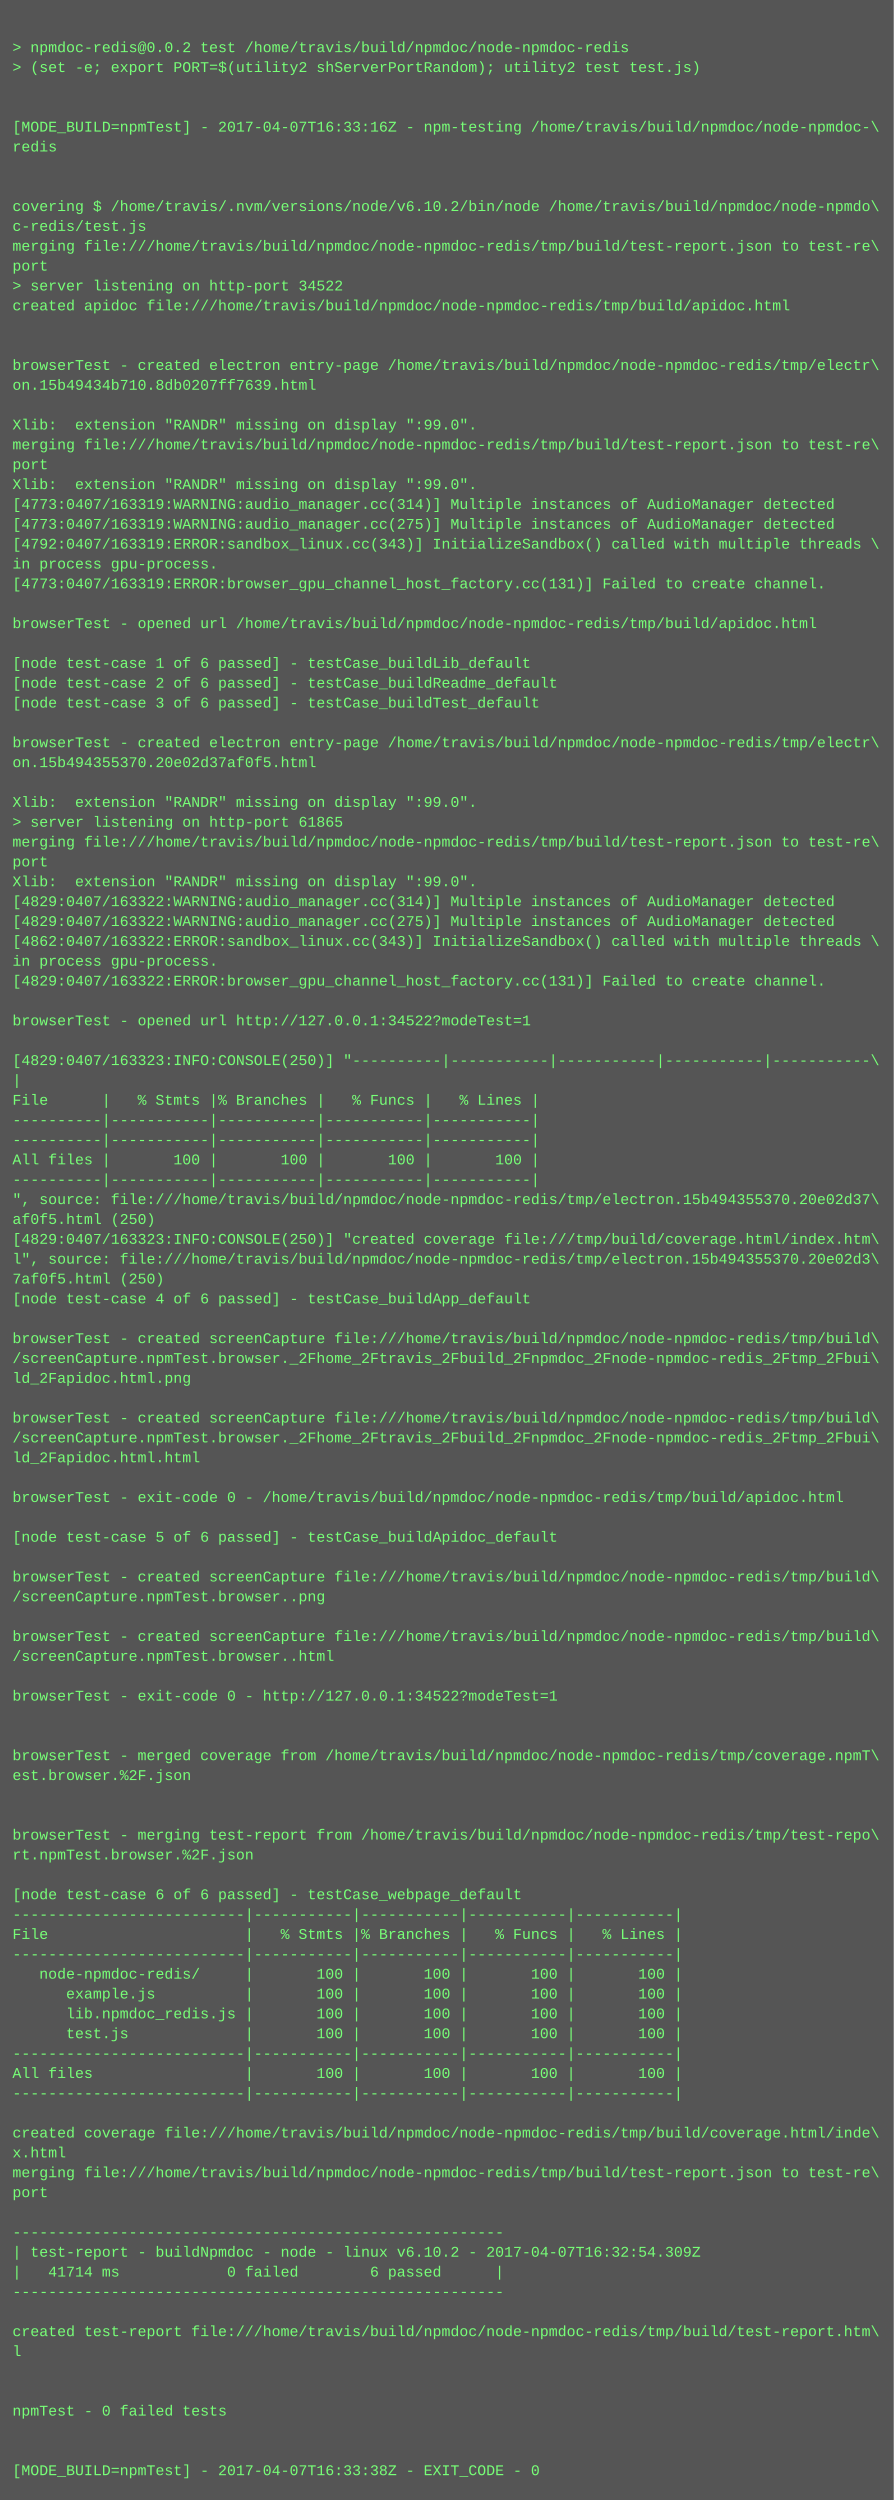
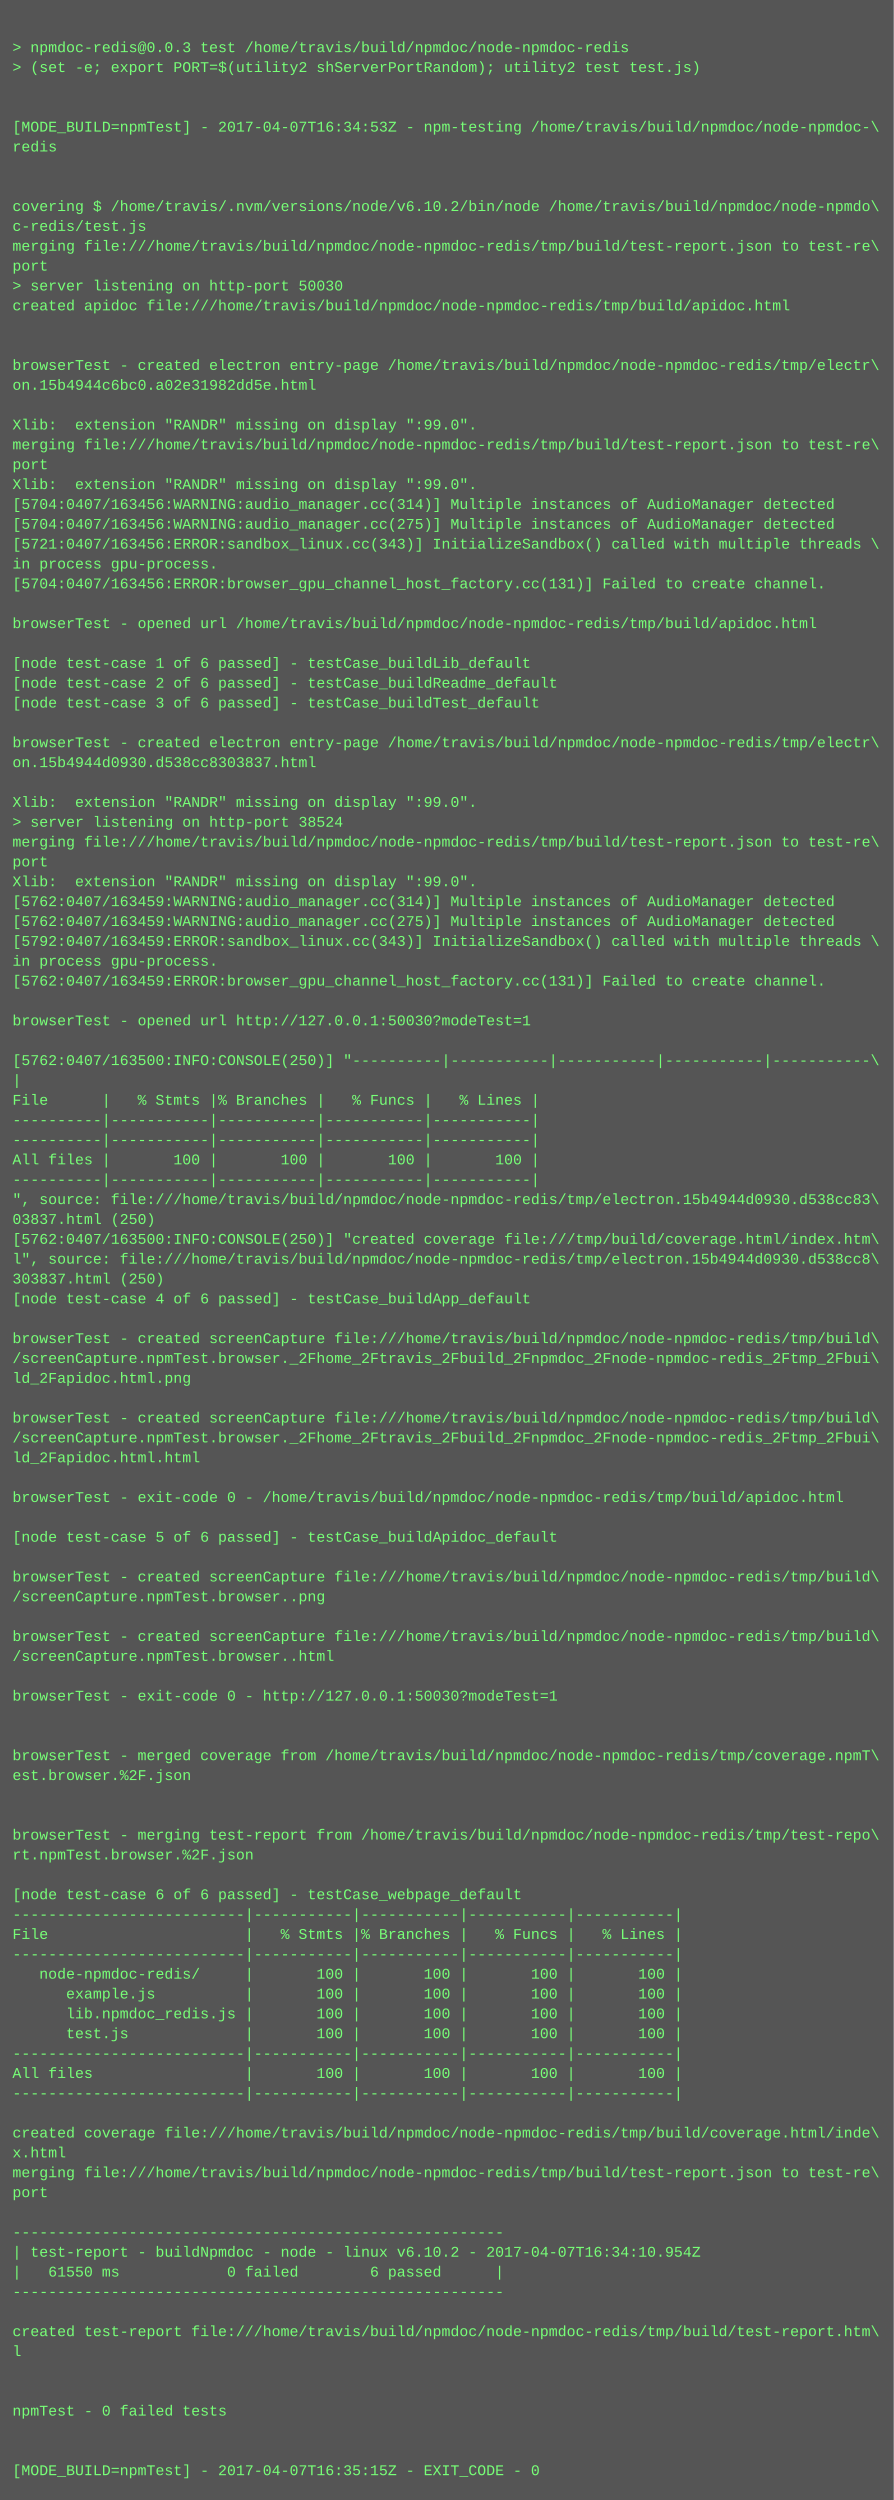
<svg xmlns="http://www.w3.org/2000/svg" height="2014" width="720">
  <rect height="2014" fill="#555" width="720" />
  <text fill="#7f7" font-family="Courier New" font-size="12" xml:space="preserve">
    <tspan x="10" y="26" />
-     <tspan x="10" y="42">&gt; npmdoc-redis@0.0.2 test /home/travis/build/npmdoc/node-npmdoc-redis</tspan>
+     <tspan x="10" y="42">&gt; npmdoc-redis@0.0.3 test /home/travis/build/npmdoc/node-npmdoc-redis</tspan>
    <tspan x="10" y="58">&gt; (set -e; export PORT=$(utility2 shServerPortRandom); utility2 test test.js)</tspan>
    <tspan x="10" y="74" />
    <tspan x="10" y="90" />
-     <tspan x="10" y="106">[MODE_BUILD=npmTest] - 2017-04-07T16:33:16Z - npm-testing /home/travis/build/npmdoc/node-npmdoc-\</tspan>
+     <tspan x="10" y="106">[MODE_BUILD=npmTest] - 2017-04-07T16:34:53Z - npm-testing /home/travis/build/npmdoc/node-npmdoc-\</tspan>
    <tspan x="10" y="122">redis</tspan>
    <tspan x="10" y="138" />
    <tspan x="10" y="154" />
    <tspan x="10" y="170">covering $ /home/travis/.nvm/versions/node/v6.10.2/bin/node /home/travis/build/npmdoc/node-npmdo\</tspan>
    <tspan x="10" y="186">c-redis/test.js</tspan>
    <tspan x="10" y="202">merging file:///home/travis/build/npmdoc/node-npmdoc-redis/tmp/build/test-report.json to test-re\</tspan>
    <tspan x="10" y="218">port</tspan>
-     <tspan x="10" y="234">&gt; server listening on http-port 34522</tspan>
+     <tspan x="10" y="234">&gt; server listening on http-port 50030</tspan>
    <tspan x="10" y="250">created apidoc file:///home/travis/build/npmdoc/node-npmdoc-redis/tmp/build/apidoc.html</tspan>
    <tspan x="10" y="266" />
    <tspan x="10" y="282" />
    <tspan x="10" y="298">browserTest - created electron entry-page /home/travis/build/npmdoc/node-npmdoc-redis/tmp/electr\</tspan>
-     <tspan x="10" y="314">on.15b49434b710.8db0207ff7639.html</tspan>
+     <tspan x="10" y="314">on.15b4944c6bc0.a02e31982dd5e.html</tspan>
    <tspan x="10" y="330" />
    <tspan x="10" y="346">Xlib:  extension "RANDR" missing on display ":99.0".</tspan>
    <tspan x="10" y="362">merging file:///home/travis/build/npmdoc/node-npmdoc-redis/tmp/build/test-report.json to test-re\</tspan>
    <tspan x="10" y="378">port</tspan>
    <tspan x="10" y="394">Xlib:  extension "RANDR" missing on display ":99.0".</tspan>
-     <tspan x="10" y="410">[4773:0407/163319:WARNING:audio_manager.cc(314)] Multiple instances of AudioManager detected</tspan>
-     <tspan x="10" y="426">[4773:0407/163319:WARNING:audio_manager.cc(275)] Multiple instances of AudioManager detected</tspan>
-     <tspan x="10" y="442">[4792:0407/163319:ERROR:sandbox_linux.cc(343)] InitializeSandbox() called with multiple threads \</tspan>
+     <tspan x="10" y="410">[5704:0407/163456:WARNING:audio_manager.cc(314)] Multiple instances of AudioManager detected</tspan>
+     <tspan x="10" y="426">[5704:0407/163456:WARNING:audio_manager.cc(275)] Multiple instances of AudioManager detected</tspan>
+     <tspan x="10" y="442">[5721:0407/163456:ERROR:sandbox_linux.cc(343)] InitializeSandbox() called with multiple threads \</tspan>
    <tspan x="10" y="458">in process gpu-process. </tspan>
-     <tspan x="10" y="474">[4773:0407/163319:ERROR:browser_gpu_channel_host_factory.cc(131)] Failed to create channel.</tspan>
+     <tspan x="10" y="474">[5704:0407/163456:ERROR:browser_gpu_channel_host_factory.cc(131)] Failed to create channel.</tspan>
    <tspan x="10" y="490" />
    <tspan x="10" y="506">browserTest - opened url /home/travis/build/npmdoc/node-npmdoc-redis/tmp/build/apidoc.html</tspan>
    <tspan x="10" y="522" />
    <tspan x="10" y="538">[node test-case 1 of 6 passed] - testCase_buildLib_default</tspan>
    <tspan x="10" y="554">[node test-case 2 of 6 passed] - testCase_buildReadme_default</tspan>
    <tspan x="10" y="570">[node test-case 3 of 6 passed] - testCase_buildTest_default</tspan>
    <tspan x="10" y="586" />
    <tspan x="10" y="602">browserTest - created electron entry-page /home/travis/build/npmdoc/node-npmdoc-redis/tmp/electr\</tspan>
-     <tspan x="10" y="618">on.15b494355370.20e02d37af0f5.html</tspan>
+     <tspan x="10" y="618">on.15b4944d0930.d538cc8303837.html</tspan>
    <tspan x="10" y="634" />
    <tspan x="10" y="650">Xlib:  extension "RANDR" missing on display ":99.0".</tspan>
-     <tspan x="10" y="666">&gt; server listening on http-port 61865</tspan>
+     <tspan x="10" y="666">&gt; server listening on http-port 38524</tspan>
    <tspan x="10" y="682">merging file:///home/travis/build/npmdoc/node-npmdoc-redis/tmp/build/test-report.json to test-re\</tspan>
    <tspan x="10" y="698">port</tspan>
    <tspan x="10" y="714">Xlib:  extension "RANDR" missing on display ":99.0".</tspan>
-     <tspan x="10" y="730">[4829:0407/163322:WARNING:audio_manager.cc(314)] Multiple instances of AudioManager detected</tspan>
-     <tspan x="10" y="746">[4829:0407/163322:WARNING:audio_manager.cc(275)] Multiple instances of AudioManager detected</tspan>
-     <tspan x="10" y="762">[4862:0407/163322:ERROR:sandbox_linux.cc(343)] InitializeSandbox() called with multiple threads \</tspan>
+     <tspan x="10" y="730">[5762:0407/163459:WARNING:audio_manager.cc(314)] Multiple instances of AudioManager detected</tspan>
+     <tspan x="10" y="746">[5762:0407/163459:WARNING:audio_manager.cc(275)] Multiple instances of AudioManager detected</tspan>
+     <tspan x="10" y="762">[5792:0407/163459:ERROR:sandbox_linux.cc(343)] InitializeSandbox() called with multiple threads \</tspan>
    <tspan x="10" y="778">in process gpu-process. </tspan>
-     <tspan x="10" y="794">[4829:0407/163322:ERROR:browser_gpu_channel_host_factory.cc(131)] Failed to create channel.</tspan>
+     <tspan x="10" y="794">[5762:0407/163459:ERROR:browser_gpu_channel_host_factory.cc(131)] Failed to create channel.</tspan>
    <tspan x="10" y="810" />
-     <tspan x="10" y="826">browserTest - opened url http://127.0.0.1:34522?modeTest=1</tspan>
+     <tspan x="10" y="826">browserTest - opened url http://127.0.0.1:50030?modeTest=1</tspan>
    <tspan x="10" y="842" />
-     <tspan x="10" y="858">[4829:0407/163323:INFO:CONSOLE(250)] "----------|-----------|-----------|-----------|-----------\</tspan>
+     <tspan x="10" y="858">[5762:0407/163500:INFO:CONSOLE(250)] "----------|-----------|-----------|-----------|-----------\</tspan>
    <tspan x="10" y="874">|</tspan>
    <tspan x="10" y="890">File      |   % Stmts |% Branches |   % Funcs |   % Lines |</tspan>
    <tspan x="10" y="906">----------|-----------|-----------|-----------|-----------|</tspan>
    <tspan x="10" y="922">----------|-----------|-----------|-----------|-----------|</tspan>
    <tspan x="10" y="938">All files |       100 |       100 |       100 |       100 |</tspan>
    <tspan x="10" y="954">----------|-----------|-----------|-----------|-----------|</tspan>
-     <tspan x="10" y="970">", source: file:///home/travis/build/npmdoc/node-npmdoc-redis/tmp/electron.15b494355370.20e02d37\</tspan>
-     <tspan x="10" y="986">af0f5.html (250)</tspan>
-     <tspan x="10" y="1002">[4829:0407/163323:INFO:CONSOLE(250)] "created coverage file:///tmp/build/coverage.html/index.htm\</tspan>
-     <tspan x="10" y="1018">l", source: file:///home/travis/build/npmdoc/node-npmdoc-redis/tmp/electron.15b494355370.20e02d3\</tspan>
-     <tspan x="10" y="1034">7af0f5.html (250)</tspan>
+     <tspan x="10" y="970">", source: file:///home/travis/build/npmdoc/node-npmdoc-redis/tmp/electron.15b4944d0930.d538cc83\</tspan>
+     <tspan x="10" y="986">03837.html (250)</tspan>
+     <tspan x="10" y="1002">[5762:0407/163500:INFO:CONSOLE(250)] "created coverage file:///tmp/build/coverage.html/index.htm\</tspan>
+     <tspan x="10" y="1018">l", source: file:///home/travis/build/npmdoc/node-npmdoc-redis/tmp/electron.15b4944d0930.d538cc8\</tspan>
+     <tspan x="10" y="1034">303837.html (250)</tspan>
    <tspan x="10" y="1050">[node test-case 4 of 6 passed] - testCase_buildApp_default</tspan>
    <tspan x="10" y="1066" />
    <tspan x="10" y="1082">browserTest - created screenCapture file:///home/travis/build/npmdoc/node-npmdoc-redis/tmp/build\</tspan>
    <tspan x="10" y="1098">/screenCapture.npmTest.browser._2Fhome_2Ftravis_2Fbuild_2Fnpmdoc_2Fnode-npmdoc-redis_2Ftmp_2Fbui\</tspan>
    <tspan x="10" y="1114">ld_2Fapidoc.html.png</tspan>
    <tspan x="10" y="1130" />
    <tspan x="10" y="1146">browserTest - created screenCapture file:///home/travis/build/npmdoc/node-npmdoc-redis/tmp/build\</tspan>
    <tspan x="10" y="1162">/screenCapture.npmTest.browser._2Fhome_2Ftravis_2Fbuild_2Fnpmdoc_2Fnode-npmdoc-redis_2Ftmp_2Fbui\</tspan>
    <tspan x="10" y="1178">ld_2Fapidoc.html.html</tspan>
    <tspan x="10" y="1194" />
    <tspan x="10" y="1210">browserTest - exit-code 0 - /home/travis/build/npmdoc/node-npmdoc-redis/tmp/build/apidoc.html</tspan>
    <tspan x="10" y="1226" />
    <tspan x="10" y="1242">[node test-case 5 of 6 passed] - testCase_buildApidoc_default</tspan>
    <tspan x="10" y="1258" />
    <tspan x="10" y="1274">browserTest - created screenCapture file:///home/travis/build/npmdoc/node-npmdoc-redis/tmp/build\</tspan>
    <tspan x="10" y="1290">/screenCapture.npmTest.browser..png</tspan>
    <tspan x="10" y="1306" />
    <tspan x="10" y="1322">browserTest - created screenCapture file:///home/travis/build/npmdoc/node-npmdoc-redis/tmp/build\</tspan>
    <tspan x="10" y="1338">/screenCapture.npmTest.browser..html</tspan>
    <tspan x="10" y="1354" />
-     <tspan x="10" y="1370">browserTest - exit-code 0 - http://127.0.0.1:34522?modeTest=1</tspan>
+     <tspan x="10" y="1370">browserTest - exit-code 0 - http://127.0.0.1:50030?modeTest=1</tspan>
    <tspan x="10" y="1386" />
    <tspan x="10" y="1402" />
    <tspan x="10" y="1418">browserTest - merged coverage from /home/travis/build/npmdoc/node-npmdoc-redis/tmp/coverage.npmT\</tspan>
    <tspan x="10" y="1434">est.browser.%2F.json</tspan>
    <tspan x="10" y="1450" />
    <tspan x="10" y="1466" />
    <tspan x="10" y="1482">browserTest - merging test-report from /home/travis/build/npmdoc/node-npmdoc-redis/tmp/test-repo\</tspan>
    <tspan x="10" y="1498">rt.npmTest.browser.%2F.json</tspan>
    <tspan x="10" y="1514" />
    <tspan x="10" y="1530">[node test-case 6 of 6 passed] - testCase_webpage_default</tspan>
    <tspan x="10" y="1546">--------------------------|-----------|-----------|-----------|-----------|</tspan>
    <tspan x="10" y="1562">File                      |   % Stmts |% Branches |   % Funcs |   % Lines |</tspan>
    <tspan x="10" y="1578">--------------------------|-----------|-----------|-----------|-----------|</tspan>
    <tspan x="10" y="1594">   node-npmdoc-redis/     |       100 |       100 |       100 |       100 |</tspan>
    <tspan x="10" y="1610">      example.js          |       100 |       100 |       100 |       100 |</tspan>
    <tspan x="10" y="1626">      lib.npmdoc_redis.js |       100 |       100 |       100 |       100 |</tspan>
    <tspan x="10" y="1642">      test.js             |       100 |       100 |       100 |       100 |</tspan>
    <tspan x="10" y="1658">--------------------------|-----------|-----------|-----------|-----------|</tspan>
    <tspan x="10" y="1674">All files                 |       100 |       100 |       100 |       100 |</tspan>
    <tspan x="10" y="1690">--------------------------|-----------|-----------|-----------|-----------|</tspan>
    <tspan x="10" y="1706" />
    <tspan x="10" y="1722">created coverage file:///home/travis/build/npmdoc/node-npmdoc-redis/tmp/build/coverage.html/inde\</tspan>
    <tspan x="10" y="1738">x.html</tspan>
    <tspan x="10" y="1754">merging file:///home/travis/build/npmdoc/node-npmdoc-redis/tmp/build/test-report.json to test-re\</tspan>
    <tspan x="10" y="1770">port</tspan>
    <tspan x="10" y="1786" />
    <tspan x="10" y="1802">-------------------------------------------------------</tspan>
-     <tspan x="10" y="1818">| test-report - buildNpmdoc - node - linux v6.10.2 - 2017-04-07T16:32:54.309Z</tspan>
-     <tspan x="10" y="1834">|   41714 ms            0 failed        6 passed      |</tspan>
+     <tspan x="10" y="1818">| test-report - buildNpmdoc - node - linux v6.10.2 - 2017-04-07T16:34:10.954Z</tspan>
+     <tspan x="10" y="1834">|   61550 ms            0 failed        6 passed      |</tspan>
    <tspan x="10" y="1850">-------------------------------------------------------</tspan>
    <tspan x="10" y="1866" />
    <tspan x="10" y="1882">created test-report file:///home/travis/build/npmdoc/node-npmdoc-redis/tmp/build/test-report.htm\</tspan>
    <tspan x="10" y="1898">l</tspan>
    <tspan x="10" y="1914" />
    <tspan x="10" y="1930" />
    <tspan x="10" y="1946">npmTest - 0 failed tests</tspan>
    <tspan x="10" y="1962" />
    <tspan x="10" y="1978" />
-     <tspan x="10" y="1994">[MODE_BUILD=npmTest] - 2017-04-07T16:33:38Z - EXIT_CODE - 0</tspan>
+     <tspan x="10" y="1994">[MODE_BUILD=npmTest] - 2017-04-07T16:35:15Z - EXIT_CODE - 0</tspan>
  </text>
</svg>
